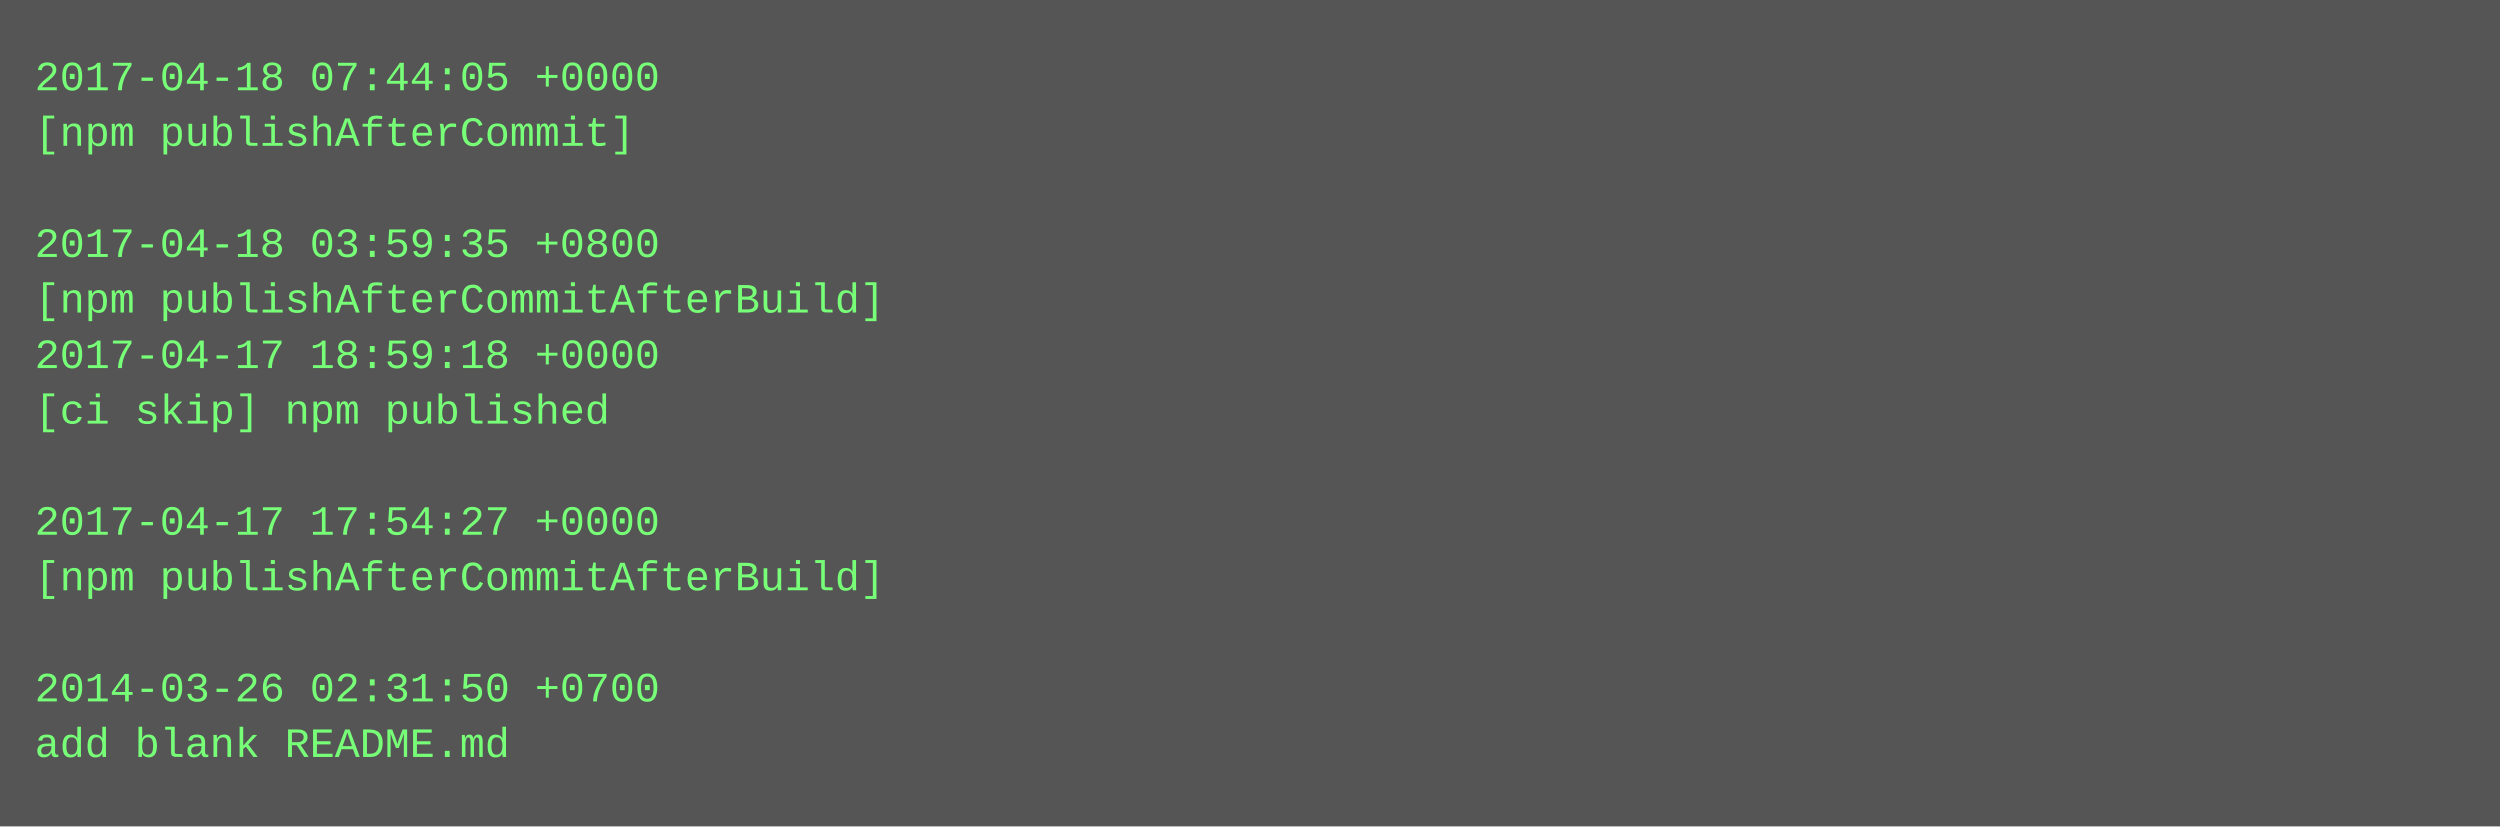
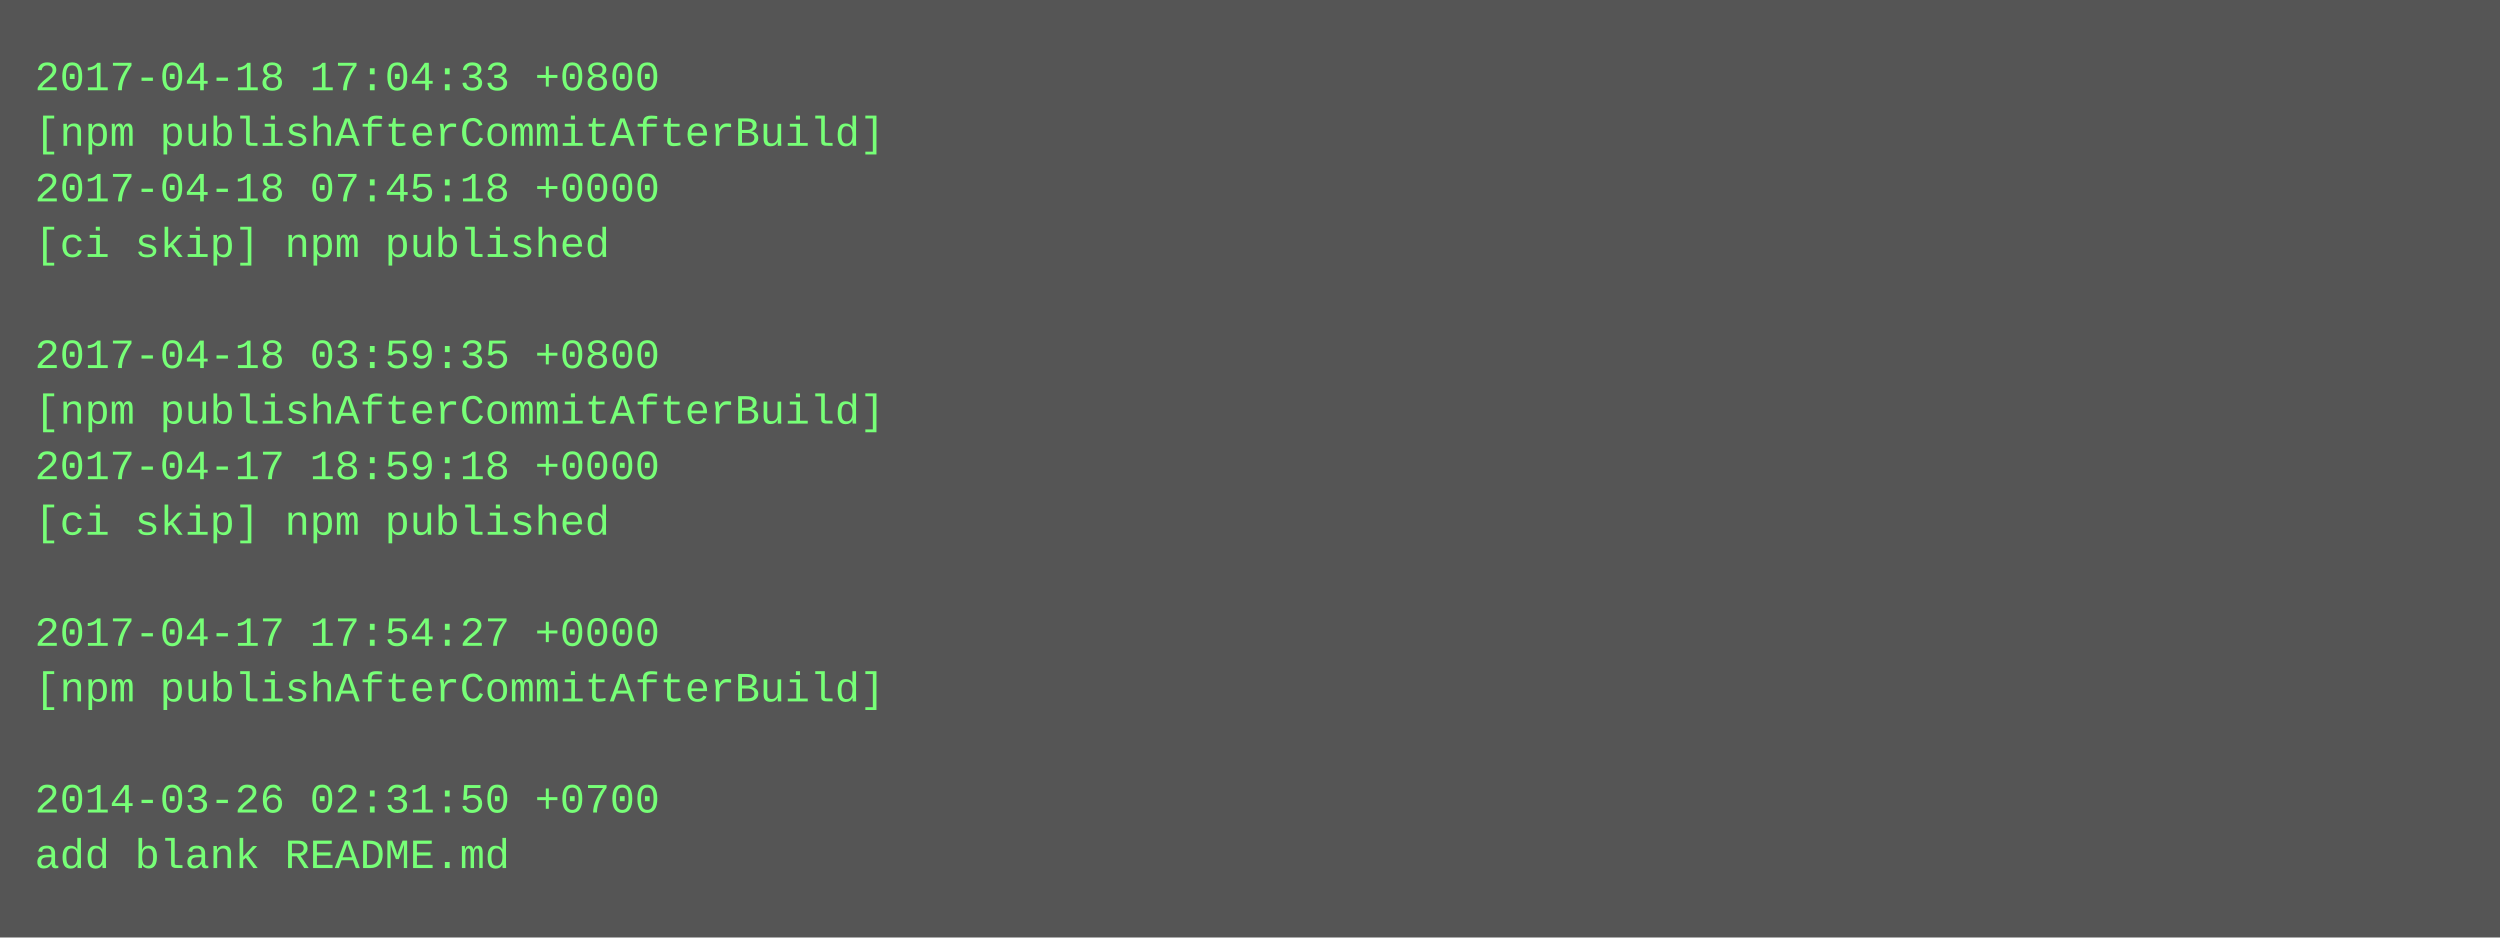
- <svg xmlns="http://www.w3.org/2000/svg" height="238" width="720">
-   <rect height="238" fill="#555" width="720" />
+ <svg xmlns="http://www.w3.org/2000/svg" height="270" width="720">
+   <rect height="270" fill="#555" width="720" />
  <text fill="#7f7" font-family="Courier New" font-size="12" xml:space="preserve">
-     <tspan x="10" y="26">2017-04-18 07:44:05 +0000</tspan>
-     <tspan x="10" y="42">[npm publishAfterCommit]</tspan>
-     <tspan x="10" y="58" />
-     <tspan x="10" y="74">2017-04-18 03:59:35 +0800</tspan>
-     <tspan x="10" y="90">[npm publishAfterCommitAfterBuild]</tspan>
-     <tspan x="10" y="106">2017-04-17 18:59:18 +0000</tspan>
-     <tspan x="10" y="122">[ci skip] npm published</tspan>
-     <tspan x="10" y="138" />
-     <tspan x="10" y="154">2017-04-17 17:54:27 +0000</tspan>
-     <tspan x="10" y="170">[npm publishAfterCommitAfterBuild]</tspan>
-     <tspan x="10" y="186" />
-     <tspan x="10" y="202">2014-03-26 02:31:50 +0700</tspan>
-     <tspan x="10" y="218">add blank README.md</tspan>
+     <tspan x="10" y="26">2017-04-18 17:04:33 +0800</tspan>
+     <tspan x="10" y="42">[npm publishAfterCommitAfterBuild]</tspan>
+     <tspan x="10" y="58">2017-04-18 07:45:18 +0000</tspan>
+     <tspan x="10" y="74">[ci skip] npm published</tspan>
+     <tspan x="10" y="90" />
+     <tspan x="10" y="106">2017-04-18 03:59:35 +0800</tspan>
+     <tspan x="10" y="122">[npm publishAfterCommitAfterBuild]</tspan>
+     <tspan x="10" y="138">2017-04-17 18:59:18 +0000</tspan>
+     <tspan x="10" y="154">[ci skip] npm published</tspan>
+     <tspan x="10" y="170" />
+     <tspan x="10" y="186">2017-04-17 17:54:27 +0000</tspan>
+     <tspan x="10" y="202">[npm publishAfterCommitAfterBuild]</tspan>
+     <tspan x="10" y="218" />
+     <tspan x="10" y="234">2014-03-26 02:31:50 +0700</tspan>
+     <tspan x="10" y="250">add blank README.md</tspan>
  </text>
</svg>
